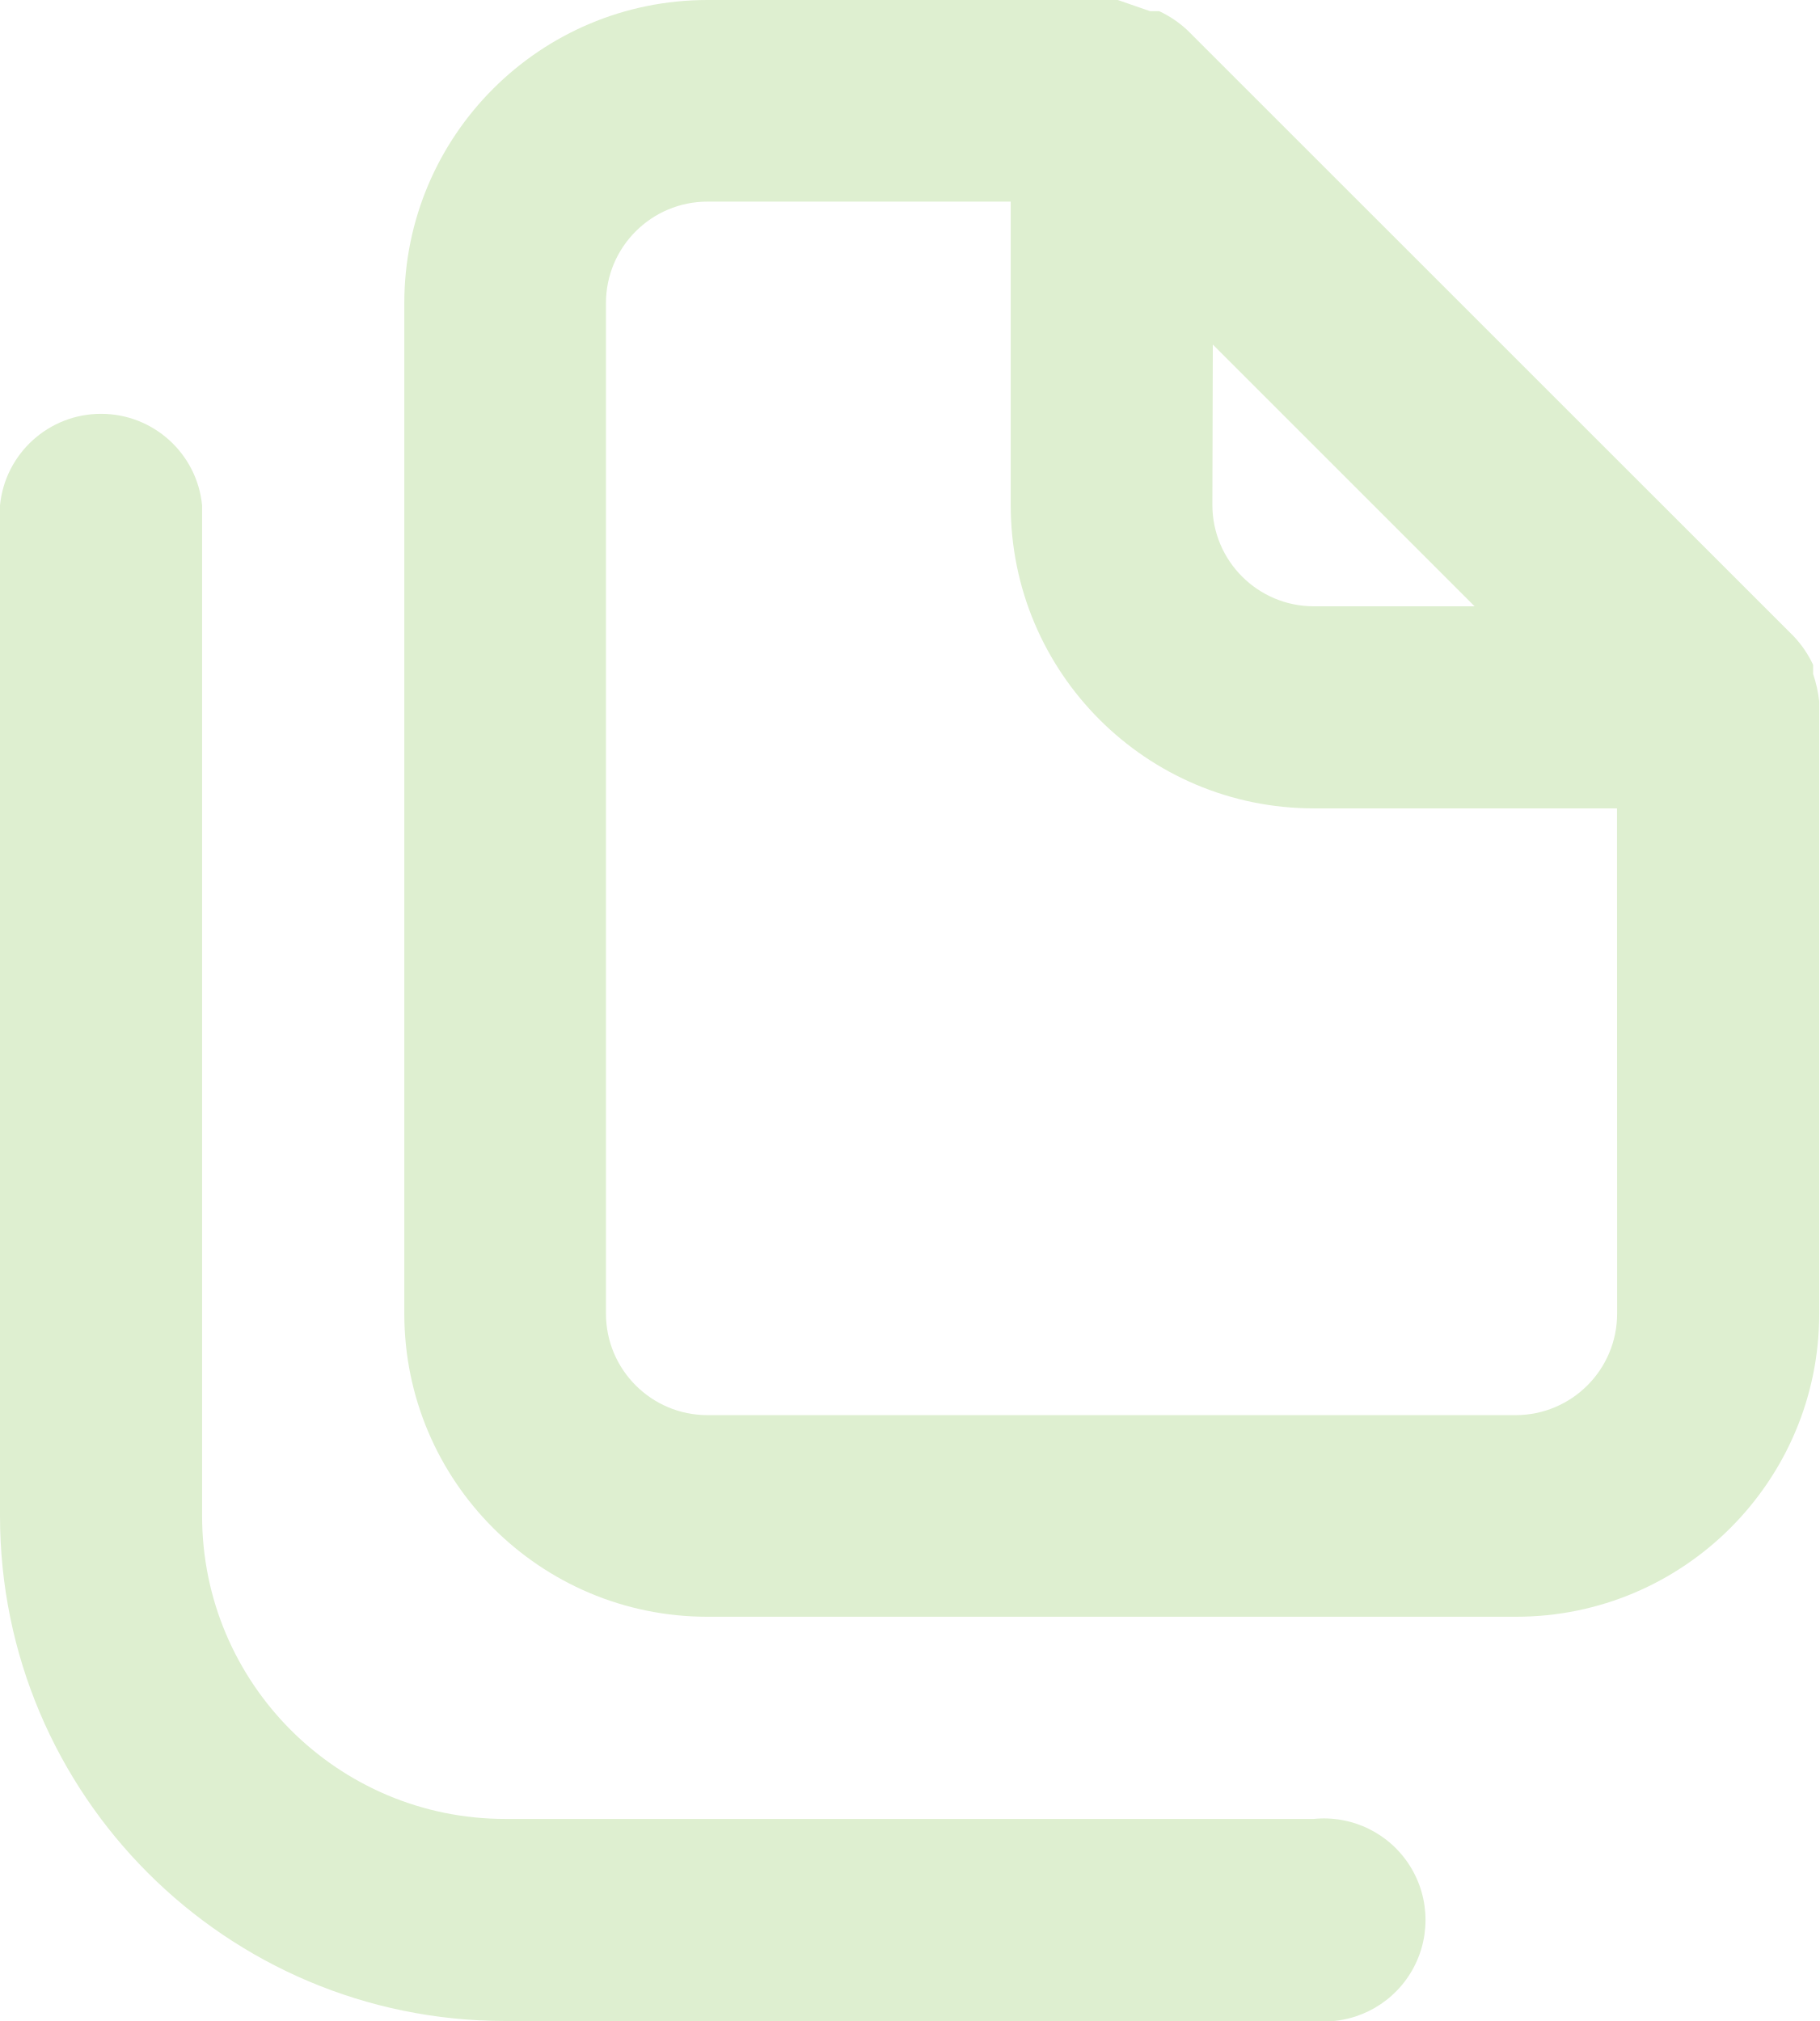
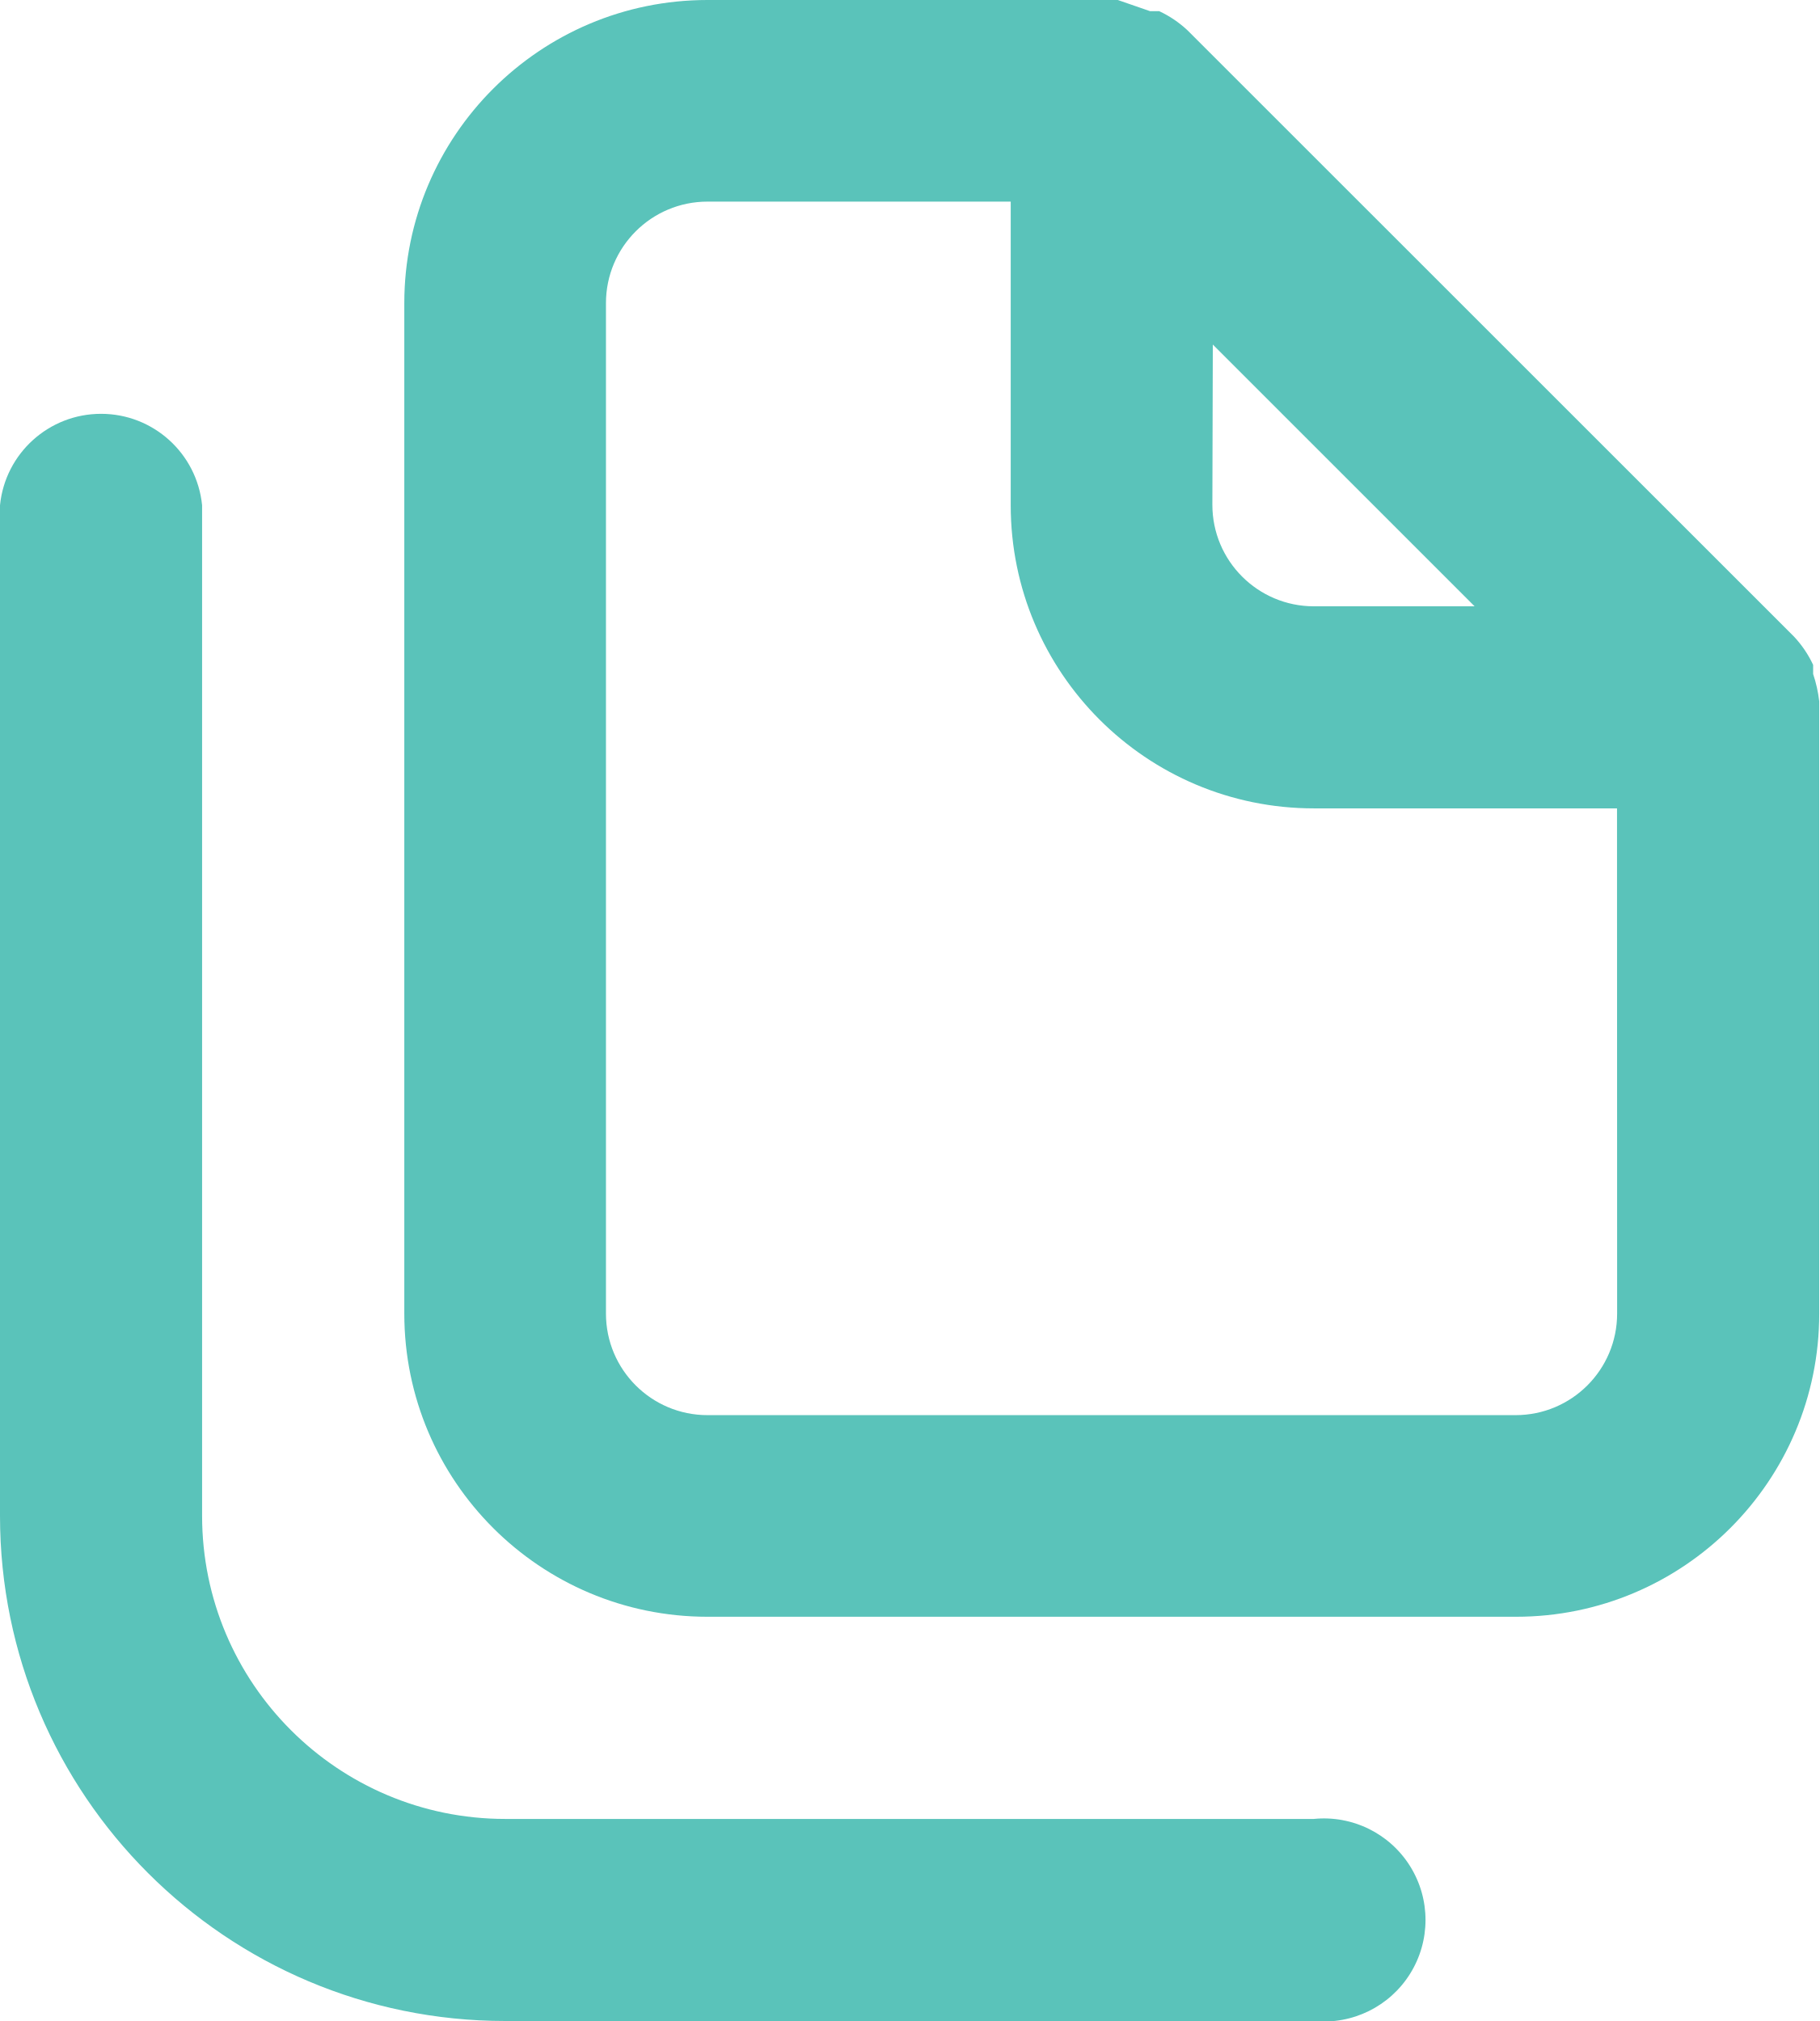
<svg xmlns="http://www.w3.org/2000/svg" width="16.122" height="17.913" viewBox="0 0 16.122 17.913">
-   <path id="copy-alt-3" d="M14.644,18.122H7.478a2.687,2.687,0,0,1-2.687-2.687V6.478A.9.9,0,0,0,3,6.478v8.957a4.478,4.478,0,0,0,4.478,4.478h7.165a.9.9,0,1,0,0-1.791Zm4.478-9.906a1.173,1.173,0,0,0-.054-.242V7.893a.958.958,0,0,0-.17-.251h0L13.524,2.269h0a.958.958,0,0,0-.251-.17h-.081L12.906,2H9.27A2.687,2.687,0,0,0,6.583,4.687v8.957A2.687,2.687,0,0,0,9.27,16.33h7.165a2.687,2.687,0,0,0,2.687-2.687V8.216ZM13.748,5.054l2.32,2.32H14.644a.9.9,0,0,1-.9-.9Zm3.583,8.589a.9.9,0,0,1-.9.9H9.27a.9.9,0,0,1-.9-.9V4.687a.9.9,0,0,1,.9-.9h2.687V6.478a2.687,2.687,0,0,0,2.687,2.687H17.33Z" transform="translate(-3 -2)" fill="#deefd0" />
+   <path id="copy-alt-3" d="M14.644,18.122H7.478a2.687,2.687,0,0,1-2.687-2.687V6.478A.9.9,0,0,0,3,6.478v8.957a4.478,4.478,0,0,0,4.478,4.478h7.165a.9.9,0,1,0,0-1.791Zm4.478-9.906a1.173,1.173,0,0,0-.054-.242V7.893a.958.958,0,0,0-.17-.251h0L13.524,2.269h0a.958.958,0,0,0-.251-.17h-.081L12.906,2H9.27A2.687,2.687,0,0,0,6.583,4.687v8.957A2.687,2.687,0,0,0,9.27,16.33h7.165a2.687,2.687,0,0,0,2.687-2.687V8.216ZM13.748,5.054l2.32,2.32H14.644a.9.9,0,0,1-.9-.9Zm3.583,8.589a.9.9,0,0,1-.9.9H9.27a.9.9,0,0,1-.9-.9V4.687a.9.9,0,0,1,.9-.9h2.687V6.478a2.687,2.687,0,0,0,2.687,2.687H17.33Z" transform="translate(-3 -2)" fill="#5AC3BA" />
</svg>
